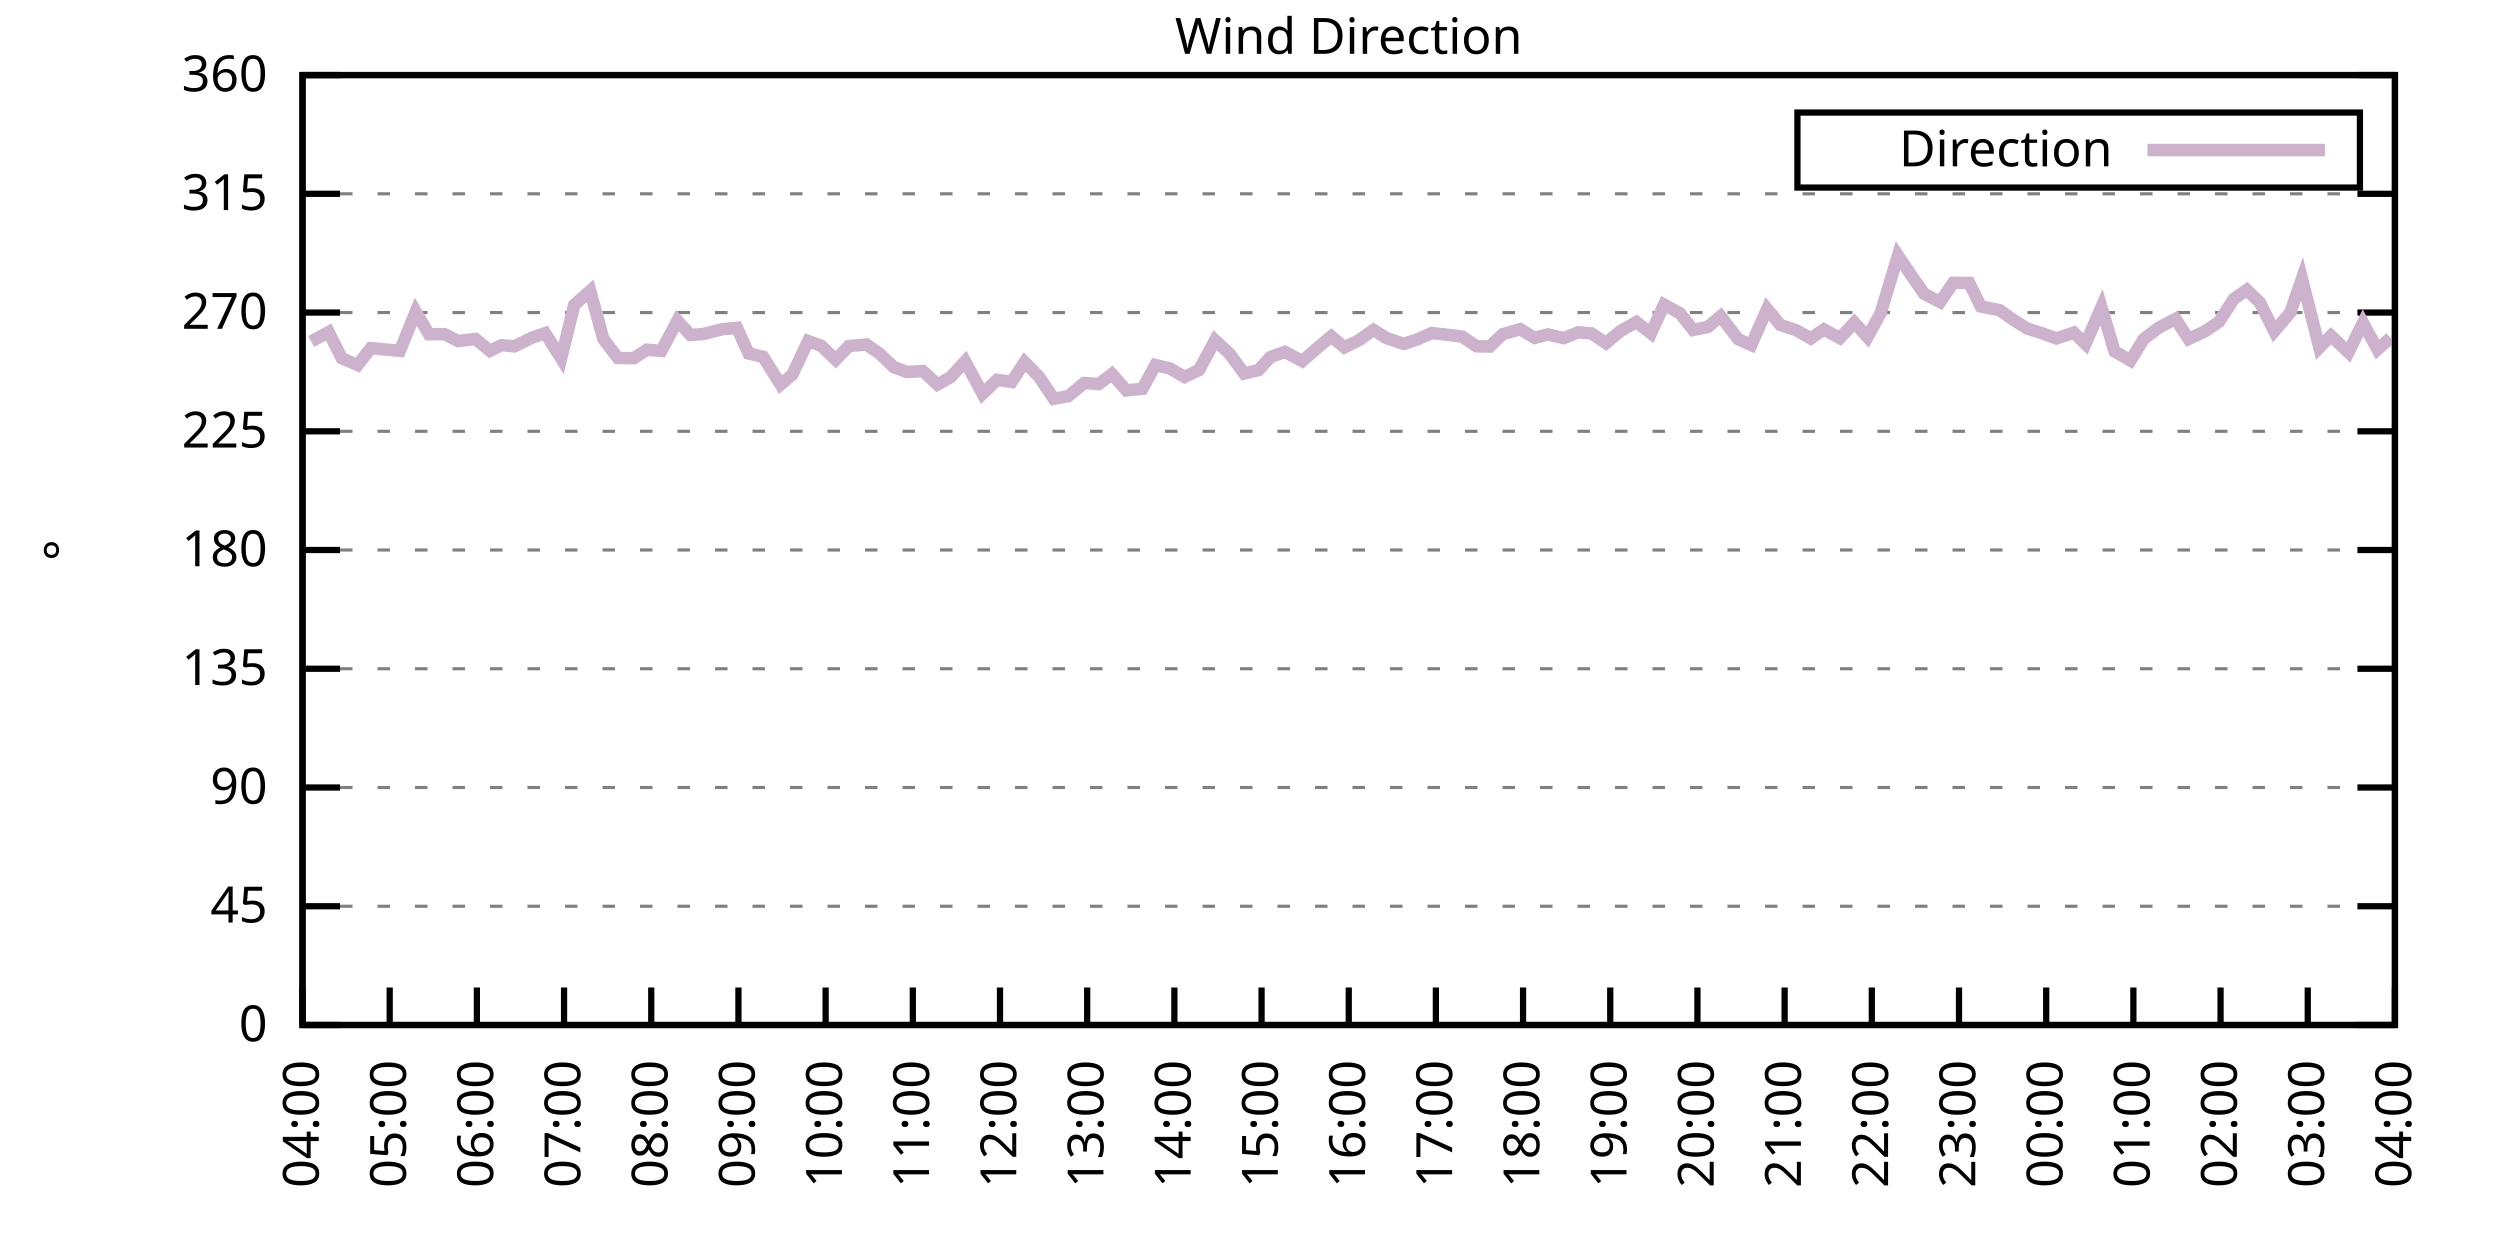
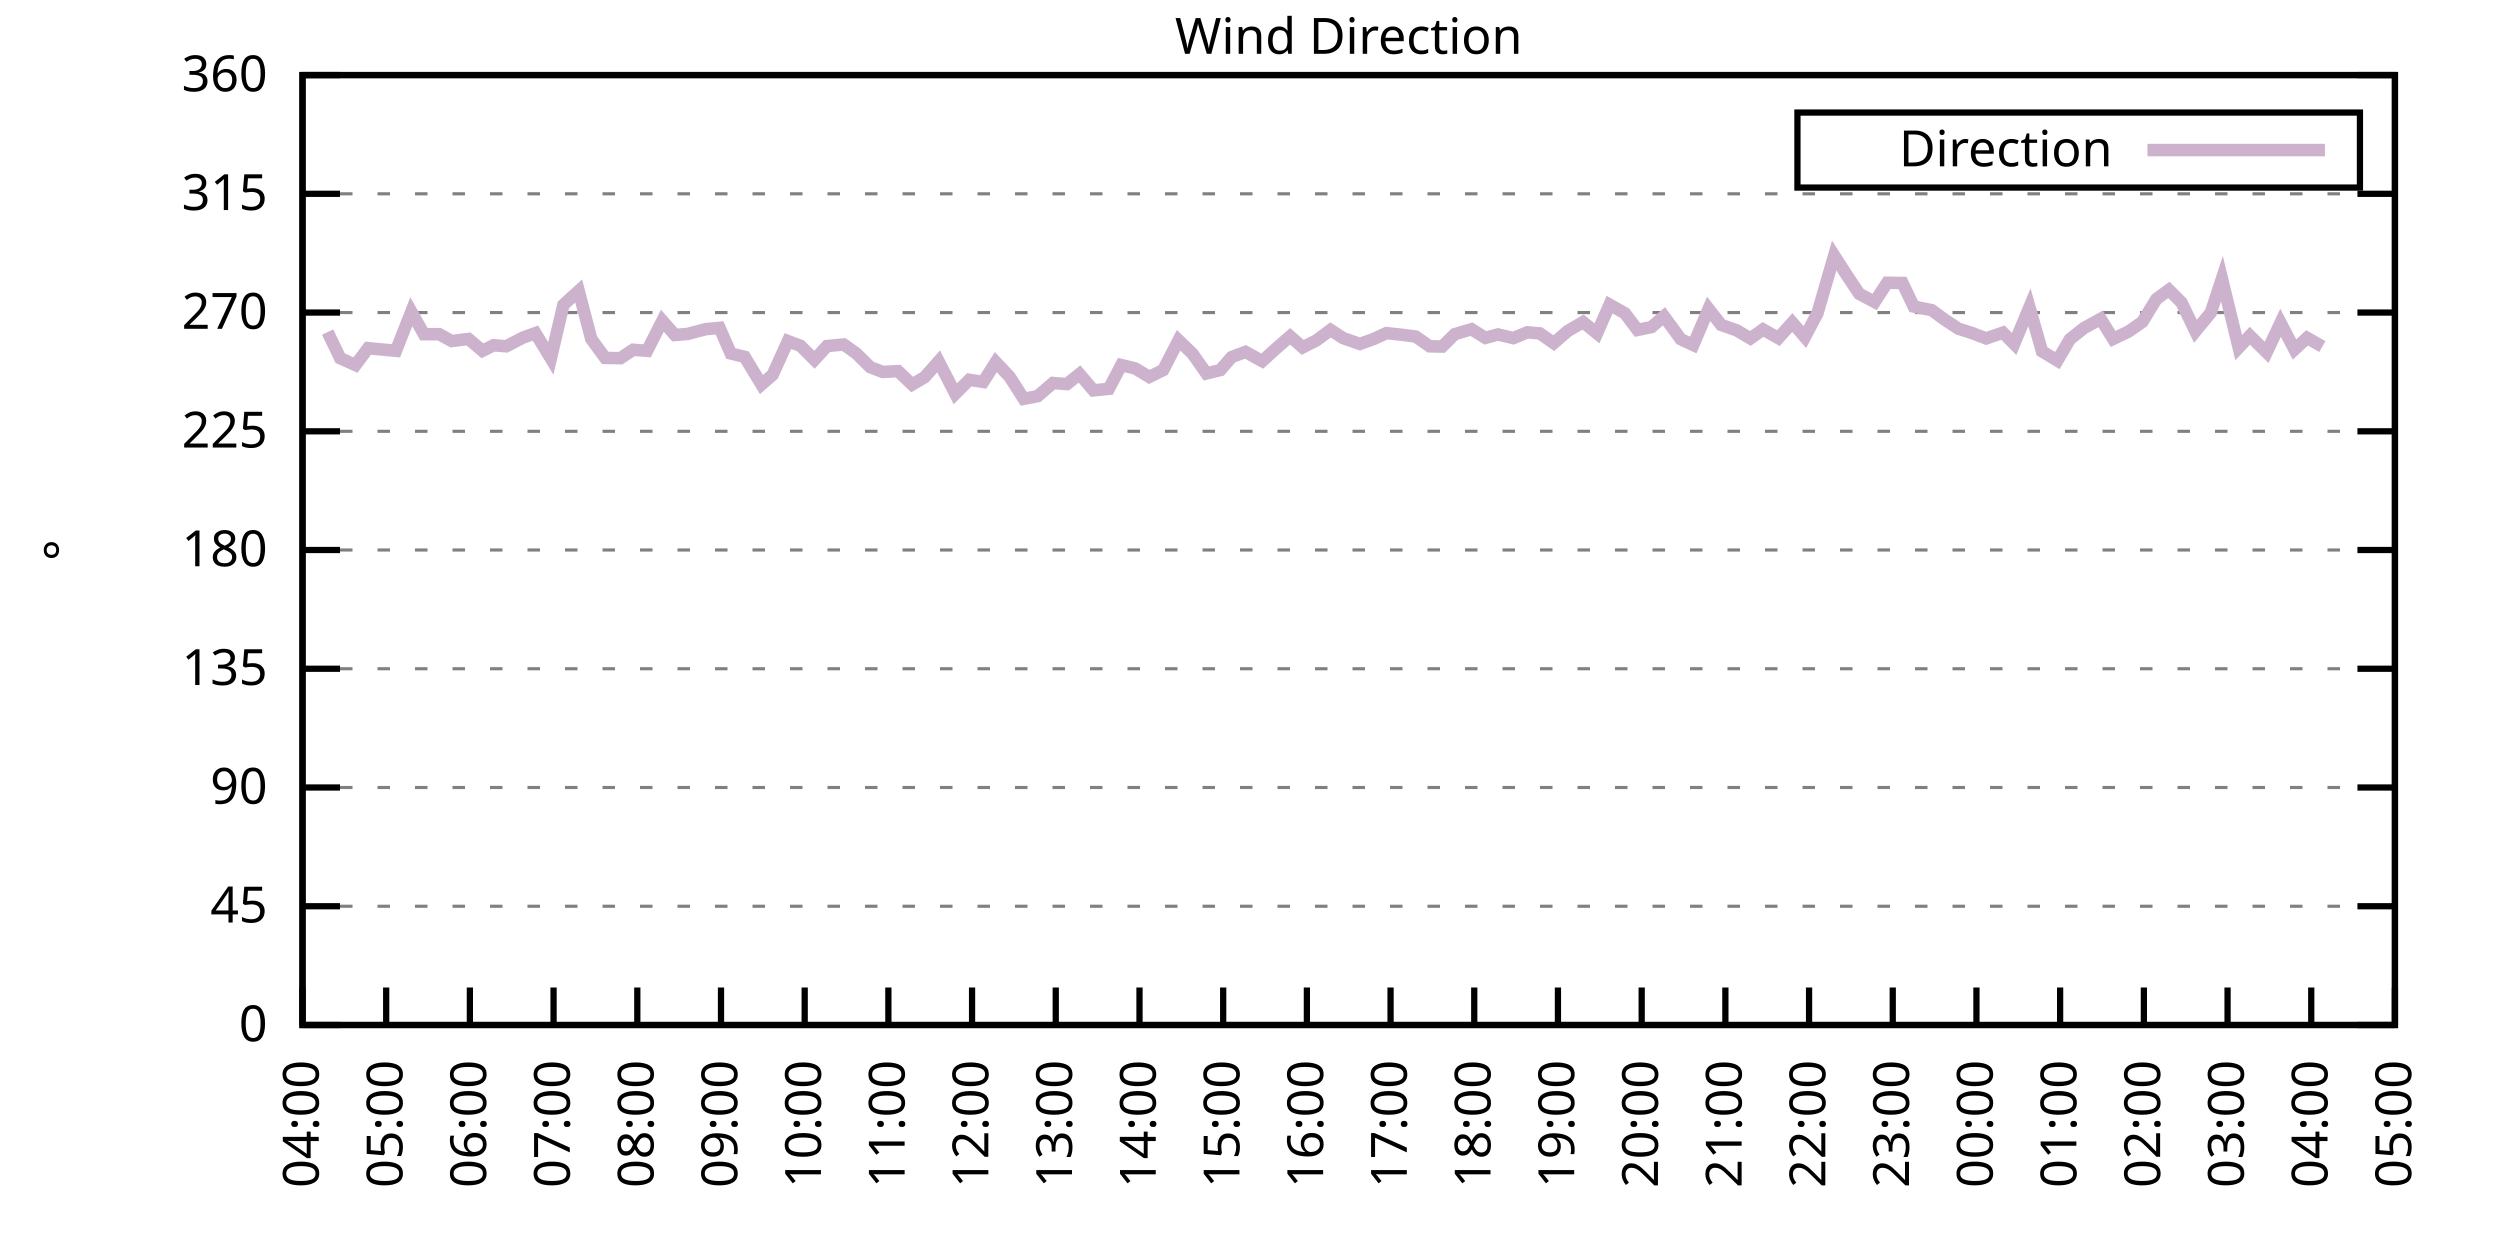
<svg xmlns="http://www.w3.org/2000/svg" xmlns:xlink="http://www.w3.org/1999/xlink" width="400" height="200" viewBox="0 0 400 200">
  <g id="gnuplot_canvas">
    <rect x="0" y="0" width="400" height="200" fill="none" />
    <defs>
      <circle id="gpDot" r="0.5" stroke-width="0.5" stroke="currentColor" />
      <path id="gpPt0" stroke-width="0.333" stroke="currentColor" d="M-1,0 h2 M0,-1 v2" />
      <path id="gpPt1" stroke-width="0.333" stroke="currentColor" d="M-1,-1 L1,1 M1,-1 L-1,1" />
      <path id="gpPt2" stroke-width="0.333" stroke="currentColor" d="M-1,0 L1,0 M0,-1 L0,1 M-1,-1 L1,1 M-1,1 L1,-1" />
      <rect id="gpPt3" stroke-width="0.333" stroke="currentColor" x="-1" y="-1" width="2" height="2" />
      <rect id="gpPt4" stroke-width="0.333" stroke="currentColor" fill="currentColor" x="-1" y="-1" width="2" height="2" />
      <circle id="gpPt5" stroke-width="0.333" stroke="currentColor" cx="0" cy="0" r="1" />
      <use xlink:href="#gpPt5" id="gpPt6" fill="currentColor" stroke="none" />
      <path id="gpPt7" stroke-width="0.333" stroke="currentColor" d="M0,-1.33 L-1.33,0.67 L1.33,0.67 z" />
      <use xlink:href="#gpPt7" id="gpPt8" fill="currentColor" stroke="none" />
      <use xlink:href="#gpPt7" id="gpPt9" stroke="currentColor" transform="rotate(180)" />
      <use xlink:href="#gpPt9" id="gpPt10" fill="currentColor" stroke="none" />
      <use xlink:href="#gpPt3" id="gpPt11" stroke="currentColor" transform="rotate(45)" />
      <use xlink:href="#gpPt11" id="gpPt12" fill="currentColor" stroke="none" />
      <path id="gpPt13" stroke-width="0.333" stroke="currentColor" d="M0,1.330 L1.265,0.411 L0.782,-1.067 L-0.782,-1.076 L-1.265,0.411 z" />
      <use xlink:href="#gpPt13" id="gpPt14" fill="currentColor" stroke="none" />
      <filter id="textbox" filterUnits="objectBoundingBox" x="0" y="0" height="1" width="1">
        <feFlood flood-color="white" flood-opacity="1" result="bgnd" />
        <feComposite in="SourceGraphic" in2="bgnd" operator="atop" />
      </filter>
      <filter id="greybox" filterUnits="objectBoundingBox" x="0" y="0" height="1" width="1">
        <feFlood flood-color="lightgrey" flood-opacity="1" result="grey" />
        <feComposite in="SourceGraphic" in2="grey" operator="atop" />
      </filter>
    </defs>
    <g fill="none" color="white" stroke="currentColor" stroke-width="1.00" stroke-linecap="butt" stroke-linejoin="miter">
</g>
    <g fill="none" color="black" stroke="currentColor" stroke-width="1.00" stroke-linecap="butt" stroke-linejoin="miter">
      <g stroke="none" shape-rendering="crispEdges">
        <polygon fill="rgb(255, 255, 255)" points="48.40,164.00 383.18,164.00 383.18,12.02 48.40,12.02 " />
      </g>
    </g>
    <g fill="none" color="black" stroke="currentColor" stroke-width="1.00" stroke-linecap="butt" stroke-linejoin="miter">
</g>
    <g fill="none" color="black" stroke="black" stroke-width="0.50" stroke-linecap="butt" stroke-linejoin="miter">
</g>
    <g fill="none" color="gray" stroke="currentColor" stroke-width="0.50" stroke-linecap="butt" stroke-linejoin="miter">
      <path stroke="gray" stroke-dasharray="2,4" class="gridline" d="M48.40,164.00 L383.19,164.00  " />
    </g>
    <g fill="none" color="gray" stroke="gray" stroke-width="1.00" stroke-linecap="butt" stroke-linejoin="miter">
</g>
    <g fill="none" color="black" stroke="currentColor" stroke-width="1.00" stroke-linecap="butt" stroke-linejoin="miter">
      <path stroke="black" d="M48.40,164.00 L54.40,164.00 M383.19,164.00 L377.19,164.00  " />
      <g transform="translate(42.80,166.60)" stroke="none" fill="black" font-family="Sans" font-size="8.00" text-anchor="end">
        <text>
          <tspan font-family="Sans"> 0</tspan>
        </text>
      </g>
    </g>
    <g fill="none" color="black" stroke="currentColor" stroke-width="1.00" stroke-linecap="butt" stroke-linejoin="miter">
</g>
    <g fill="none" color="black" stroke="black" stroke-width="0.50" stroke-linecap="butt" stroke-linejoin="miter">
</g>
    <g fill="none" color="gray" stroke="currentColor" stroke-width="0.50" stroke-linecap="butt" stroke-linejoin="miter">
      <path stroke="gray" stroke-dasharray="2,4" class="gridline" d="M48.40,145.00 L383.19,145.00  " />
    </g>
    <g fill="none" color="gray" stroke="gray" stroke-width="1.00" stroke-linecap="butt" stroke-linejoin="miter">
</g>
    <g fill="none" color="black" stroke="currentColor" stroke-width="1.00" stroke-linecap="butt" stroke-linejoin="miter">
      <path stroke="black" d="M48.40,145.00 L54.40,145.00 M383.19,145.00 L377.19,145.00  " />
      <g transform="translate(42.80,147.60)" stroke="none" fill="black" font-family="Sans" font-size="8.00" text-anchor="end">
        <text>
          <tspan font-family="Sans"> 45</tspan>
        </text>
      </g>
    </g>
    <g fill="none" color="black" stroke="currentColor" stroke-width="1.00" stroke-linecap="butt" stroke-linejoin="miter">
</g>
    <g fill="none" color="black" stroke="black" stroke-width="0.50" stroke-linecap="butt" stroke-linejoin="miter">
</g>
    <g fill="none" color="gray" stroke="currentColor" stroke-width="0.50" stroke-linecap="butt" stroke-linejoin="miter">
      <path stroke="gray" stroke-dasharray="2,4" class="gridline" d="M48.40,126.00 L383.19,126.00  " />
    </g>
    <g fill="none" color="gray" stroke="gray" stroke-width="1.00" stroke-linecap="butt" stroke-linejoin="miter">
</g>
    <g fill="none" color="black" stroke="currentColor" stroke-width="1.00" stroke-linecap="butt" stroke-linejoin="miter">
      <path stroke="black" d="M48.40,126.00 L54.40,126.00 M383.19,126.00 L377.19,126.00  " />
      <g transform="translate(42.80,128.60)" stroke="none" fill="black" font-family="Sans" font-size="8.00" text-anchor="end">
        <text>
          <tspan font-family="Sans"> 90</tspan>
        </text>
      </g>
    </g>
    <g fill="none" color="black" stroke="currentColor" stroke-width="1.00" stroke-linecap="butt" stroke-linejoin="miter">
</g>
    <g fill="none" color="black" stroke="black" stroke-width="0.50" stroke-linecap="butt" stroke-linejoin="miter">
</g>
    <g fill="none" color="gray" stroke="currentColor" stroke-width="0.50" stroke-linecap="butt" stroke-linejoin="miter">
      <path stroke="gray" stroke-dasharray="2,4" class="gridline" d="M48.40,107.00 L383.19,107.00  " />
    </g>
    <g fill="none" color="gray" stroke="gray" stroke-width="1.00" stroke-linecap="butt" stroke-linejoin="miter">
</g>
    <g fill="none" color="black" stroke="currentColor" stroke-width="1.00" stroke-linecap="butt" stroke-linejoin="miter">
      <path stroke="black" d="M48.40,107.00 L54.40,107.00 M383.19,107.00 L377.19,107.00  " />
      <g transform="translate(42.80,109.60)" stroke="none" fill="black" font-family="Sans" font-size="8.00" text-anchor="end">
        <text>
          <tspan font-family="Sans"> 135</tspan>
        </text>
      </g>
    </g>
    <g fill="none" color="black" stroke="currentColor" stroke-width="1.00" stroke-linecap="butt" stroke-linejoin="miter">
</g>
    <g fill="none" color="black" stroke="black" stroke-width="0.50" stroke-linecap="butt" stroke-linejoin="miter">
</g>
    <g fill="none" color="gray" stroke="currentColor" stroke-width="0.50" stroke-linecap="butt" stroke-linejoin="miter">
      <path stroke="gray" stroke-dasharray="2,4" class="gridline" d="M48.40,88.00 L383.19,88.00  " />
    </g>
    <g fill="none" color="gray" stroke="gray" stroke-width="1.00" stroke-linecap="butt" stroke-linejoin="miter">
</g>
    <g fill="none" color="black" stroke="currentColor" stroke-width="1.00" stroke-linecap="butt" stroke-linejoin="miter">
      <path stroke="black" d="M48.40,88.00 L54.40,88.00 M383.19,88.00 L377.19,88.00  " />
      <g transform="translate(42.80,90.60)" stroke="none" fill="black" font-family="Sans" font-size="8.00" text-anchor="end">
        <text>
          <tspan font-family="Sans"> 180</tspan>
        </text>
      </g>
    </g>
    <g fill="none" color="black" stroke="currentColor" stroke-width="1.00" stroke-linecap="butt" stroke-linejoin="miter">
</g>
    <g fill="none" color="black" stroke="black" stroke-width="0.50" stroke-linecap="butt" stroke-linejoin="miter">
</g>
    <g fill="none" color="gray" stroke="currentColor" stroke-width="0.50" stroke-linecap="butt" stroke-linejoin="miter">
      <path stroke="gray" stroke-dasharray="2,4" class="gridline" d="M48.40,69.01 L383.19,69.01  " />
    </g>
    <g fill="none" color="gray" stroke="gray" stroke-width="1.00" stroke-linecap="butt" stroke-linejoin="miter">
</g>
    <g fill="none" color="black" stroke="currentColor" stroke-width="1.00" stroke-linecap="butt" stroke-linejoin="miter">
      <path stroke="black" d="M48.40,69.01 L54.40,69.01 M383.19,69.01 L377.19,69.01  " />
      <g transform="translate(42.80,71.61)" stroke="none" fill="black" font-family="Sans" font-size="8.00" text-anchor="end">
        <text>
          <tspan font-family="Sans"> 225</tspan>
        </text>
      </g>
    </g>
    <g fill="none" color="black" stroke="currentColor" stroke-width="1.00" stroke-linecap="butt" stroke-linejoin="miter">
</g>
    <g fill="none" color="black" stroke="black" stroke-width="0.50" stroke-linecap="butt" stroke-linejoin="miter">
</g>
    <g fill="none" color="gray" stroke="currentColor" stroke-width="0.50" stroke-linecap="butt" stroke-linejoin="miter">
      <path stroke="gray" stroke-dasharray="2,4" class="gridline" d="M48.40,50.01 L383.19,50.01  " />
    </g>
    <g fill="none" color="gray" stroke="gray" stroke-width="1.00" stroke-linecap="butt" stroke-linejoin="miter">
</g>
    <g fill="none" color="black" stroke="currentColor" stroke-width="1.00" stroke-linecap="butt" stroke-linejoin="miter">
      <path stroke="black" d="M48.40,50.01 L54.40,50.01 M383.19,50.01 L377.19,50.01  " />
      <g transform="translate(42.80,52.61)" stroke="none" fill="black" font-family="Sans" font-size="8.00" text-anchor="end">
        <text>
          <tspan font-family="Sans"> 270</tspan>
        </text>
      </g>
    </g>
    <g fill="none" color="black" stroke="currentColor" stroke-width="1.00" stroke-linecap="butt" stroke-linejoin="miter">
</g>
    <g fill="none" color="black" stroke="black" stroke-width="0.50" stroke-linecap="butt" stroke-linejoin="miter">
</g>
    <g fill="none" color="gray" stroke="currentColor" stroke-width="0.50" stroke-linecap="butt" stroke-linejoin="miter">
      <path stroke="gray" stroke-dasharray="2,4" class="gridline" d="M48.40,31.01 L383.19,31.01  " />
    </g>
    <g fill="none" color="gray" stroke="gray" stroke-width="1.00" stroke-linecap="butt" stroke-linejoin="miter">
</g>
    <g fill="none" color="black" stroke="currentColor" stroke-width="1.00" stroke-linecap="butt" stroke-linejoin="miter">
      <path stroke="black" d="M48.40,31.01 L54.40,31.01 M383.19,31.01 L377.19,31.01  " />
      <g transform="translate(42.80,33.61)" stroke="none" fill="black" font-family="Sans" font-size="8.00" text-anchor="end">
        <text>
          <tspan font-family="Sans"> 315</tspan>
        </text>
      </g>
    </g>
    <g fill="none" color="black" stroke="currentColor" stroke-width="1.00" stroke-linecap="butt" stroke-linejoin="miter">
</g>
    <g fill="none" color="black" stroke="black" stroke-width="0.50" stroke-linecap="butt" stroke-linejoin="miter">
</g>
    <g fill="none" color="gray" stroke="currentColor" stroke-width="0.50" stroke-linecap="butt" stroke-linejoin="miter">
      <path stroke="gray" stroke-dasharray="2,4" class="gridline" d="M48.40,12.01 L383.19,12.01  " />
    </g>
    <g fill="none" color="gray" stroke="gray" stroke-width="1.00" stroke-linecap="butt" stroke-linejoin="miter">
</g>
    <g fill="none" color="black" stroke="currentColor" stroke-width="1.00" stroke-linecap="butt" stroke-linejoin="miter">
      <path stroke="black" d="M48.40,12.01 L54.40,12.01 M383.19,12.01 L377.19,12.01  " />
      <g transform="translate(42.80,14.61)" stroke="none" fill="black" font-family="Sans" font-size="8.00" text-anchor="end">
        <text>
          <tspan font-family="Sans"> 360</tspan>
        </text>
      </g>
    </g>
    <g fill="none" color="black" stroke="currentColor" stroke-width="1.00" stroke-linecap="butt" stroke-linejoin="miter">
      <path stroke="black" d="M48.40,164.00 L48.40,158.00  " />
      <g transform="translate(51.00,169.60) rotate(270.00)" stroke="none" fill="black" font-family="Sans" font-size="8.00" text-anchor="end">
        <text>
          <tspan font-family="Sans">04:00</tspan>
        </text>
      </g>
    </g>
    <g fill="none" color="black" stroke="currentColor" stroke-width="1.00" stroke-linecap="butt" stroke-linejoin="miter">
-       <path stroke="black" d="M62.35,164.00 L62.35,158.00  " />
-       <g transform="translate(64.95,169.60) rotate(270.00)" stroke="none" fill="black" font-family="Sans" font-size="8.00" text-anchor="end">
+       <path stroke="black" d="M61.79,164.00 L61.79,158.00  " />
+       <g transform="translate(64.39,169.60) rotate(270.00)" stroke="none" fill="black" font-family="Sans" font-size="8.00" text-anchor="end">
        <text>
          <tspan font-family="Sans">05:00</tspan>
        </text>
      </g>
    </g>
    <g fill="none" color="black" stroke="currentColor" stroke-width="1.00" stroke-linecap="butt" stroke-linejoin="miter">
-       <path stroke="black" d="M76.30,164.00 L76.30,158.00  " />
-       <g transform="translate(78.90,169.60) rotate(270.00)" stroke="none" fill="black" font-family="Sans" font-size="8.00" text-anchor="end">
+       <path stroke="black" d="M75.18,164.00 L75.18,158.00  " />
+       <g transform="translate(77.78,169.60) rotate(270.00)" stroke="none" fill="black" font-family="Sans" font-size="8.00" text-anchor="end">
        <text>
          <tspan font-family="Sans">06:00</tspan>
        </text>
      </g>
    </g>
    <g fill="none" color="black" stroke="currentColor" stroke-width="1.00" stroke-linecap="butt" stroke-linejoin="miter">
-       <path stroke="black" d="M90.25,164.00 L90.25,158.00  " />
-       <g transform="translate(92.85,169.60) rotate(270.00)" stroke="none" fill="black" font-family="Sans" font-size="8.00" text-anchor="end">
+       <path stroke="black" d="M88.57,164.00 L88.57,158.00  " />
+       <g transform="translate(91.17,169.60) rotate(270.00)" stroke="none" fill="black" font-family="Sans" font-size="8.00" text-anchor="end">
        <text>
          <tspan font-family="Sans">07:00</tspan>
        </text>
      </g>
    </g>
    <g fill="none" color="black" stroke="currentColor" stroke-width="1.00" stroke-linecap="butt" stroke-linejoin="miter">
-       <path stroke="black" d="M104.20,164.00 L104.20,158.00  " />
-       <g transform="translate(106.80,169.60) rotate(270.00)" stroke="none" fill="black" font-family="Sans" font-size="8.00" text-anchor="end">
+       <path stroke="black" d="M101.97,164.00 L101.97,158.00  " />
+       <g transform="translate(104.57,169.60) rotate(270.00)" stroke="none" fill="black" font-family="Sans" font-size="8.00" text-anchor="end">
        <text>
          <tspan font-family="Sans">08:00</tspan>
        </text>
      </g>
    </g>
    <g fill="none" color="black" stroke="currentColor" stroke-width="1.00" stroke-linecap="butt" stroke-linejoin="miter">
-       <path stroke="black" d="M118.15,164.00 L118.15,158.00  " />
-       <g transform="translate(120.75,169.60) rotate(270.00)" stroke="none" fill="black" font-family="Sans" font-size="8.00" text-anchor="end">
+       <path stroke="black" d="M115.36,164.00 L115.36,158.00  " />
+       <g transform="translate(117.96,169.60) rotate(270.00)" stroke="none" fill="black" font-family="Sans" font-size="8.00" text-anchor="end">
        <text>
          <tspan font-family="Sans">09:00</tspan>
        </text>
      </g>
    </g>
    <g fill="none" color="black" stroke="currentColor" stroke-width="1.00" stroke-linecap="butt" stroke-linejoin="miter">
-       <path stroke="black" d="M132.10,164.00 L132.10,158.00  " />
-       <g transform="translate(134.70,169.60) rotate(270.00)" stroke="none" fill="black" font-family="Sans" font-size="8.00" text-anchor="end">
+       <path stroke="black" d="M128.75,164.00 L128.75,158.00  " />
+       <g transform="translate(131.35,169.60) rotate(270.00)" stroke="none" fill="black" font-family="Sans" font-size="8.00" text-anchor="end">
        <text>
          <tspan font-family="Sans">10:00</tspan>
        </text>
      </g>
    </g>
    <g fill="none" color="black" stroke="currentColor" stroke-width="1.00" stroke-linecap="butt" stroke-linejoin="miter">
-       <path stroke="black" d="M146.05,164.00 L146.05,158.00  " />
-       <g transform="translate(148.65,169.60) rotate(270.00)" stroke="none" fill="black" font-family="Sans" font-size="8.00" text-anchor="end">
+       <path stroke="black" d="M142.14,164.00 L142.14,158.00  " />
+       <g transform="translate(144.74,169.60) rotate(270.00)" stroke="none" fill="black" font-family="Sans" font-size="8.00" text-anchor="end">
        <text>
          <tspan font-family="Sans">11:00</tspan>
        </text>
      </g>
    </g>
    <g fill="none" color="black" stroke="currentColor" stroke-width="1.00" stroke-linecap="butt" stroke-linejoin="miter">
-       <path stroke="black" d="M160.00,164.00 L160.00,158.00  " />
-       <g transform="translate(162.60,169.60) rotate(270.00)" stroke="none" fill="black" font-family="Sans" font-size="8.00" text-anchor="end">
+       <path stroke="black" d="M155.53,164.00 L155.53,158.00  " />
+       <g transform="translate(158.13,169.60) rotate(270.00)" stroke="none" fill="black" font-family="Sans" font-size="8.00" text-anchor="end">
        <text>
          <tspan font-family="Sans">12:00</tspan>
        </text>
      </g>
    </g>
    <g fill="none" color="black" stroke="currentColor" stroke-width="1.00" stroke-linecap="butt" stroke-linejoin="miter">
-       <path stroke="black" d="M173.95,164.00 L173.95,158.00  " />
-       <g transform="translate(176.55,169.60) rotate(270.00)" stroke="none" fill="black" font-family="Sans" font-size="8.00" text-anchor="end">
+       <path stroke="black" d="M168.92,164.00 L168.92,158.00  " />
+       <g transform="translate(171.52,169.60) rotate(270.00)" stroke="none" fill="black" font-family="Sans" font-size="8.00" text-anchor="end">
        <text>
          <tspan font-family="Sans">13:00</tspan>
        </text>
      </g>
    </g>
    <g fill="none" color="black" stroke="currentColor" stroke-width="1.00" stroke-linecap="butt" stroke-linejoin="miter">
-       <path stroke="black" d="M187.90,164.00 L187.90,158.00  " />
-       <g transform="translate(190.50,169.60) rotate(270.00)" stroke="none" fill="black" font-family="Sans" font-size="8.00" text-anchor="end">
+       <path stroke="black" d="M182.32,164.00 L182.32,158.00  " />
+       <g transform="translate(184.92,169.60) rotate(270.00)" stroke="none" fill="black" font-family="Sans" font-size="8.00" text-anchor="end">
        <text>
          <tspan font-family="Sans">14:00</tspan>
        </text>
      </g>
    </g>
    <g fill="none" color="black" stroke="currentColor" stroke-width="1.00" stroke-linecap="butt" stroke-linejoin="miter">
-       <path stroke="black" d="M201.85,164.00 L201.85,158.00  " />
-       <g transform="translate(204.45,169.60) rotate(270.00)" stroke="none" fill="black" font-family="Sans" font-size="8.00" text-anchor="end">
+       <path stroke="black" d="M195.71,164.00 L195.71,158.00  " />
+       <g transform="translate(198.31,169.60) rotate(270.00)" stroke="none" fill="black" font-family="Sans" font-size="8.00" text-anchor="end">
        <text>
          <tspan font-family="Sans">15:00</tspan>
        </text>
      </g>
    </g>
    <g fill="none" color="black" stroke="currentColor" stroke-width="1.00" stroke-linecap="butt" stroke-linejoin="miter">
-       <path stroke="black" d="M215.80,164.00 L215.80,158.00  " />
-       <g transform="translate(218.40,169.60) rotate(270.00)" stroke="none" fill="black" font-family="Sans" font-size="8.00" text-anchor="end">
+       <path stroke="black" d="M209.10,164.00 L209.10,158.00  " />
+       <g transform="translate(211.70,169.60) rotate(270.00)" stroke="none" fill="black" font-family="Sans" font-size="8.00" text-anchor="end">
        <text>
          <tspan font-family="Sans">16:00</tspan>
        </text>
      </g>
    </g>
    <g fill="none" color="black" stroke="currentColor" stroke-width="1.00" stroke-linecap="butt" stroke-linejoin="miter">
-       <path stroke="black" d="M229.74,164.00 L229.74,158.00  " />
-       <g transform="translate(232.34,169.60) rotate(270.00)" stroke="none" fill="black" font-family="Sans" font-size="8.00" text-anchor="end">
+       <path stroke="black" d="M222.49,164.00 L222.49,158.00  " />
+       <g transform="translate(225.09,169.60) rotate(270.00)" stroke="none" fill="black" font-family="Sans" font-size="8.00" text-anchor="end">
        <text>
          <tspan font-family="Sans">17:00</tspan>
        </text>
      </g>
    </g>
    <g fill="none" color="black" stroke="currentColor" stroke-width="1.00" stroke-linecap="butt" stroke-linejoin="miter">
-       <path stroke="black" d="M243.69,164.00 L243.69,158.00  " />
-       <g transform="translate(246.29,169.60) rotate(270.00)" stroke="none" fill="black" font-family="Sans" font-size="8.00" text-anchor="end">
+       <path stroke="black" d="M235.88,164.00 L235.88,158.00  " />
+       <g transform="translate(238.48,169.60) rotate(270.00)" stroke="none" fill="black" font-family="Sans" font-size="8.00" text-anchor="end">
        <text>
          <tspan font-family="Sans">18:00</tspan>
        </text>
      </g>
    </g>
    <g fill="none" color="black" stroke="currentColor" stroke-width="1.00" stroke-linecap="butt" stroke-linejoin="miter">
-       <path stroke="black" d="M257.64,164.00 L257.64,158.00  " />
-       <g transform="translate(260.24,169.60) rotate(270.00)" stroke="none" fill="black" font-family="Sans" font-size="8.00" text-anchor="end">
+       <path stroke="black" d="M249.27,164.00 L249.27,158.00  " />
+       <g transform="translate(251.87,169.60) rotate(270.00)" stroke="none" fill="black" font-family="Sans" font-size="8.00" text-anchor="end">
        <text>
          <tspan font-family="Sans">19:00</tspan>
        </text>
      </g>
    </g>
    <g fill="none" color="black" stroke="currentColor" stroke-width="1.00" stroke-linecap="butt" stroke-linejoin="miter">
-       <path stroke="black" d="M271.59,164.00 L271.59,158.00  " />
-       <g transform="translate(274.19,169.60) rotate(270.00)" stroke="none" fill="black" font-family="Sans" font-size="8.00" text-anchor="end">
+       <path stroke="black" d="M262.67,164.00 L262.67,158.00  " />
+       <g transform="translate(265.27,169.60) rotate(270.00)" stroke="none" fill="black" font-family="Sans" font-size="8.00" text-anchor="end">
        <text>
          <tspan font-family="Sans">20:00</tspan>
        </text>
      </g>
    </g>
    <g fill="none" color="black" stroke="currentColor" stroke-width="1.00" stroke-linecap="butt" stroke-linejoin="miter">
-       <path stroke="black" d="M285.54,164.00 L285.54,158.00  " />
-       <g transform="translate(288.14,169.60) rotate(270.00)" stroke="none" fill="black" font-family="Sans" font-size="8.00" text-anchor="end">
+       <path stroke="black" d="M276.06,164.00 L276.06,158.00  " />
+       <g transform="translate(278.66,169.60) rotate(270.00)" stroke="none" fill="black" font-family="Sans" font-size="8.00" text-anchor="end">
        <text>
          <tspan font-family="Sans">21:00</tspan>
        </text>
      </g>
    </g>
    <g fill="none" color="black" stroke="currentColor" stroke-width="1.00" stroke-linecap="butt" stroke-linejoin="miter">
-       <path stroke="black" d="M299.49,164.00 L299.49,158.00  " />
-       <g transform="translate(302.09,169.60) rotate(270.00)" stroke="none" fill="black" font-family="Sans" font-size="8.00" text-anchor="end">
+       <path stroke="black" d="M289.45,164.00 L289.45,158.00  " />
+       <g transform="translate(292.05,169.60) rotate(270.00)" stroke="none" fill="black" font-family="Sans" font-size="8.00" text-anchor="end">
        <text>
          <tspan font-family="Sans">22:00</tspan>
        </text>
      </g>
    </g>
    <g fill="none" color="black" stroke="currentColor" stroke-width="1.00" stroke-linecap="butt" stroke-linejoin="miter">
-       <path stroke="black" d="M313.44,164.00 L313.44,158.00  " />
-       <g transform="translate(316.04,169.60) rotate(270.00)" stroke="none" fill="black" font-family="Sans" font-size="8.00" text-anchor="end">
+       <path stroke="black" d="M302.84,164.00 L302.84,158.00  " />
+       <g transform="translate(305.44,169.60) rotate(270.00)" stroke="none" fill="black" font-family="Sans" font-size="8.00" text-anchor="end">
        <text>
          <tspan font-family="Sans">23:00</tspan>
        </text>
      </g>
    </g>
    <g fill="none" color="black" stroke="currentColor" stroke-width="1.00" stroke-linecap="butt" stroke-linejoin="miter">
-       <path stroke="black" d="M327.39,164.00 L327.39,158.00  " />
-       <g transform="translate(329.99,169.60) rotate(270.00)" stroke="none" fill="black" font-family="Sans" font-size="8.00" text-anchor="end">
+       <path stroke="black" d="M316.23,164.00 L316.23,158.00  " />
+       <g transform="translate(318.83,169.60) rotate(270.00)" stroke="none" fill="black" font-family="Sans" font-size="8.00" text-anchor="end">
        <text>
          <tspan font-family="Sans">00:00</tspan>
        </text>
      </g>
    </g>
    <g fill="none" color="black" stroke="currentColor" stroke-width="1.00" stroke-linecap="butt" stroke-linejoin="miter">
-       <path stroke="black" d="M341.34,164.00 L341.34,158.00  " />
-       <g transform="translate(343.94,169.60) rotate(270.00)" stroke="none" fill="black" font-family="Sans" font-size="8.00" text-anchor="end">
+       <path stroke="black" d="M329.62,164.00 L329.62,158.00  " />
+       <g transform="translate(332.22,169.60) rotate(270.00)" stroke="none" fill="black" font-family="Sans" font-size="8.00" text-anchor="end">
        <text>
          <tspan font-family="Sans">01:00</tspan>
        </text>
      </g>
    </g>
    <g fill="none" color="black" stroke="currentColor" stroke-width="1.00" stroke-linecap="butt" stroke-linejoin="miter">
-       <path stroke="black" d="M355.29,164.00 L355.29,158.00  " />
-       <g transform="translate(357.89,169.60) rotate(270.00)" stroke="none" fill="black" font-family="Sans" font-size="8.00" text-anchor="end">
+       <path stroke="black" d="M343.02,164.00 L343.02,158.00  " />
+       <g transform="translate(345.62,169.60) rotate(270.00)" stroke="none" fill="black" font-family="Sans" font-size="8.00" text-anchor="end">
        <text>
          <tspan font-family="Sans">02:00</tspan>
        </text>
      </g>
    </g>
    <g fill="none" color="black" stroke="currentColor" stroke-width="1.00" stroke-linecap="butt" stroke-linejoin="miter">
-       <path stroke="black" d="M369.24,164.00 L369.24,158.00  " />
-       <g transform="translate(371.84,169.60) rotate(270.00)" stroke="none" fill="black" font-family="Sans" font-size="8.00" text-anchor="end">
+       <path stroke="black" d="M356.41,164.00 L356.41,158.00  " />
+       <g transform="translate(359.01,169.60) rotate(270.00)" stroke="none" fill="black" font-family="Sans" font-size="8.00" text-anchor="end">
        <text>
          <tspan font-family="Sans">03:00</tspan>
+         </text>
+       </g>
+     </g>
+     <g fill="none" color="black" stroke="currentColor" stroke-width="1.00" stroke-linecap="butt" stroke-linejoin="miter">
+       <path stroke="black" d="M369.80,164.00 L369.80,158.00  " />
+       <g transform="translate(372.40,169.60) rotate(270.00)" stroke="none" fill="black" font-family="Sans" font-size="8.00" text-anchor="end">
+         <text>
+           <tspan font-family="Sans">04:00</tspan>
        </text>
      </g>
    </g>
    <g fill="none" color="black" stroke="currentColor" stroke-width="1.00" stroke-linecap="butt" stroke-linejoin="miter">
      <path stroke="black" d="M383.19,164.00 L383.19,158.00  " />
      <g transform="translate(385.79,169.60) rotate(270.00)" stroke="none" fill="black" font-family="Sans" font-size="8.00" text-anchor="end">
        <text>
-           <tspan font-family="Sans">04:00</tspan>
+           <tspan font-family="Sans">05:00</tspan>
        </text>
      </g>
    </g>
    <g fill="none" color="black" stroke="currentColor" stroke-width="1.00" stroke-linecap="butt" stroke-linejoin="miter">
</g>
    <g fill="none" color="black" stroke="currentColor" stroke-width="1.00" stroke-linecap="butt" stroke-linejoin="miter">
      <path stroke="black" d="M48.40,12.01 L48.40,164.00 L383.19,164.00 L383.19,12.01 L48.40,12.01 Z  " />
    </g>
    <g fill="none" color="black" stroke="currentColor" stroke-width="1.00" stroke-linecap="butt" stroke-linejoin="miter">
</g>
    <g fill="none" color="black" stroke="currentColor" stroke-width="1.00" stroke-linecap="butt" stroke-linejoin="miter">
      <path stroke="black" d="M287.59,30.01 L287.59,18.01 L377.59,18.01 L377.59,30.01 L287.59,30.01 Z  " />
    </g>
    <g id="Wind_direction_plot_1">
      <g fill="none" color="white" stroke="black" stroke-width="2.00" stroke-linecap="butt" stroke-linejoin="miter">
</g>
      <g fill="none" color="black" stroke="currentColor" stroke-width="2.00" stroke-linecap="butt" stroke-linejoin="miter">
        <g transform="translate(337.99,26.61)" stroke="none" fill="black" font-family="Sans" font-size="8.00" text-anchor="end">
          <text>
            <tspan font-family="Sans">Direction</tspan>
          </text>
        </g>
      </g>
      <g fill="none" color="black" stroke="currentColor" stroke-width="2.00" stroke-linecap="butt" stroke-linejoin="miter">
-         <path stroke="rgb(204, 178, 204)" d="M343.59,24.01 L371.99,24.01 M49.79,54.65 L52.58,53.13 L54.68,57.31 L57.23,58.41 L59.33,55.71 L63.98,56.13   L66.53,49.88 L68.63,53.47 L71.18,53.47 L73.28,54.57 L76.07,54.23 L78.39,56.13 L80.25,55.24 L82.34,55.41   L85.13,54.02 L87.23,53.30 L89.78,57.35 L91.88,48.78 L94.43,46.55 L96.53,54.23 L98.85,57.27 L101.41,57.31   L103.50,55.96 L105.83,56.13 L108.38,51.32 L110.48,53.60 L112.57,53.43 L115.59,52.67 L117.92,52.46 L119.78,56.55   L122.10,57.10 L124.89,61.53 L126.75,59.97 L129.31,54.57 L131.40,55.33 L133.72,57.56 L135.82,55.37 L138.61,55.12   L140.70,56.55 L143.02,58.75 L145.12,59.51 L147.67,59.38 L150.00,61.53 L152.09,60.35 L154.42,57.82 L157.21,63.01   L159.53,60.77 L161.86,61.11 L163.95,57.94 L166.27,60.31 L168.60,63.81 L170.92,63.39 L173.48,61.28 L175.81,61.45   L177.90,59.84 L180.22,62.46 L182.78,62.21 L184.87,58.41 L187.20,58.96 L189.52,60.31 L191.85,59.21 L194.41,54.44   L196.73,56.59 L199.06,59.76 L201.38,59.21 L203.24,57.14 L205.57,56.30 L208.36,57.78 L210.68,55.75 L213.01,53.81   L215.10,55.58 L217.42,54.44 L219.75,52.79 L221.84,54.10 L224.63,55.03 L226.95,54.23 L229.05,53.30 L231.14,53.51   L233.93,53.85 L236.25,55.41 L238.35,55.45 L240.44,53.47 L243.23,52.67 L245.55,54.06 L247.65,53.51 L250.20,54.10   L252.53,53.17 L254.62,53.34 L256.95,54.90 L259.27,52.96 L261.83,51.53 L264.15,53.34 L266.25,48.74 L268.80,50.13   L270.90,52.79 L273.22,52.33 L275.31,50.60 L278.10,54.27 L280.20,55.20 L282.75,49.42 L284.85,51.99 L287.40,52.84   L289.73,54.15 L291.82,52.71 L294.38,54.10 L296.70,51.61 L298.80,53.93 L300.89,50.13 L303.68,40.89 L305.77,44.01   L307.86,47.01 L310.42,48.32 L312.51,45.24 L315.07,45.28 L316.93,49.04 L319.95,49.63 L322.04,51.11 L324.37,52.58   L326.69,53.30 L329.02,54.15 L331.81,53.22 L333.67,55.03 L336.23,49.16 L338.32,56.21 L340.88,57.69 L342.97,54.27   L345.29,52.50 L348.08,51.02 L350.18,54.23 L352.73,53.05 L355.06,51.49 L357.38,47.85 L359.48,46.38 L361.57,48.40   L363.89,53.01 L366.45,50.01 L368.31,44.60 L371.10,55.62 L372.96,53.72 L375.75,56.38 L378.08,51.65 L380.40,55.92   L382.49,54.06  " />
+         <path stroke="rgb(204, 178, 204)" d="M343.59,24.01 L371.99,24.01 M52.42,53.13 L54.43,57.31 L56.88,58.41 L58.89,55.71 L63.35,56.13 L65.81,49.88   L67.82,53.47 L70.27,53.47 L72.28,54.57 L74.96,54.23 L77.19,56.13 L78.98,55.24 L80.99,55.41 L83.66,54.02   L85.67,53.30 L88.13,57.35 L90.14,48.78 L92.59,46.55 L94.60,54.23 L96.83,57.27 L99.29,57.31 L101.30,55.96   L103.53,56.13 L105.98,51.32 L107.99,53.60 L110.00,53.43 L112.90,52.67 L115.13,52.46 L116.92,56.55 L119.15,57.10   L121.83,61.53 L123.62,59.97 L126.07,54.57 L128.08,55.33 L130.31,57.56 L132.32,55.37 L135.00,55.12 L137.01,56.55   L139.24,58.75 L141.25,59.51 L143.70,59.38 L145.94,61.53 L147.94,60.35 L150.18,57.82 L152.85,63.01 L155.09,60.77   L157.32,61.11 L159.33,57.94 L161.56,60.31 L163.79,63.81 L166.02,63.39 L168.48,61.28 L170.71,61.45 L172.72,59.84   L174.95,62.46 L177.41,62.21 L179.41,58.41 L181.65,58.96 L183.88,60.31 L186.11,59.21 L188.57,54.44 L190.80,56.59   L193.03,59.76 L195.26,59.21 L197.05,57.14 L199.28,56.30 L201.96,57.78 L204.19,55.75 L206.42,53.81 L208.43,55.58   L210.66,54.44 L212.89,52.79 L214.90,54.10 L217.58,55.03 L219.81,54.23 L221.82,53.30 L223.83,53.51 L226.51,53.85   L228.74,55.41 L230.75,55.45 L232.76,53.47 L235.44,52.67 L237.67,54.06 L239.68,53.51 L242.13,54.10 L244.36,53.17   L246.37,53.34 L248.60,54.90 L250.84,52.96 L253.29,51.53 L255.52,53.34 L257.53,48.74 L259.99,50.13 L262.00,52.79   L264.23,52.33 L266.24,50.60 L268.92,54.27 L270.92,55.20 L273.38,49.42 L275.39,51.99 L277.84,52.84 L280.07,54.15   L282.08,52.71 L284.54,54.10 L286.77,51.61 L288.78,53.93 L290.79,50.13 L293.47,40.89 L295.48,44.01 L297.48,47.01   L299.94,48.32 L301.95,45.24 L304.40,45.28 L306.19,49.04 L309.09,49.63 L311.10,51.11 L313.33,52.58 L315.56,53.30   L317.79,54.15 L320.47,53.22 L322.26,55.03 L324.71,49.16 L326.72,56.21 L329.18,57.69 L331.19,54.27 L333.42,52.50   L336.10,51.02 L338.10,54.23 L340.56,53.05 L342.79,51.49 L345.02,47.85 L347.03,46.38 L349.04,48.40 L351.27,53.01   L353.73,50.01 L355.51,44.60 L358.19,55.62 L359.98,53.72 L362.66,56.38 L364.89,51.65 L367.12,55.92 L369.13,54.06   L371.58,55.45  " />
      </g>
    </g>
    <g fill="none" color="black" stroke="currentColor" stroke-width="2.00" stroke-linecap="butt" stroke-linejoin="miter">
</g>
    <g fill="none" color="black" stroke="black" stroke-width="1.00" stroke-linecap="butt" stroke-linejoin="miter">
</g>
    <g fill="none" color="black" stroke="currentColor" stroke-width="1.00" stroke-linecap="butt" stroke-linejoin="miter">
      <path stroke="black" d="M48.40,12.01 L48.40,164.00 L383.19,164.00 L383.19,12.01 L48.40,12.01 Z  " />
      <g transform="translate(12.80,88.01) rotate(270.00)" stroke="none" fill="black" font-family="Sans" font-size="8.00" text-anchor="middle">
        <text>
          <tspan font-family="Sans">°</tspan>
        </text>
      </g>
    </g>
    <g fill="none" color="black" stroke="currentColor" stroke-width="1.00" stroke-linecap="butt" stroke-linejoin="miter">
</g>
    <g fill="none" color="black" stroke="currentColor" stroke-width="1.00" stroke-linecap="butt" stroke-linejoin="miter">
      <g transform="translate(215.79,8.61)" stroke="none" fill="black" font-family="Sans" font-size="8.00" text-anchor="middle">
        <text>
          <tspan font-family="Sans">Wind Direction</tspan>
        </text>
      </g>
    </g>
    <g fill="none" color="black" stroke="currentColor" stroke-width="1.00" stroke-linecap="butt" stroke-linejoin="miter">
</g>
  </g>
</svg>
